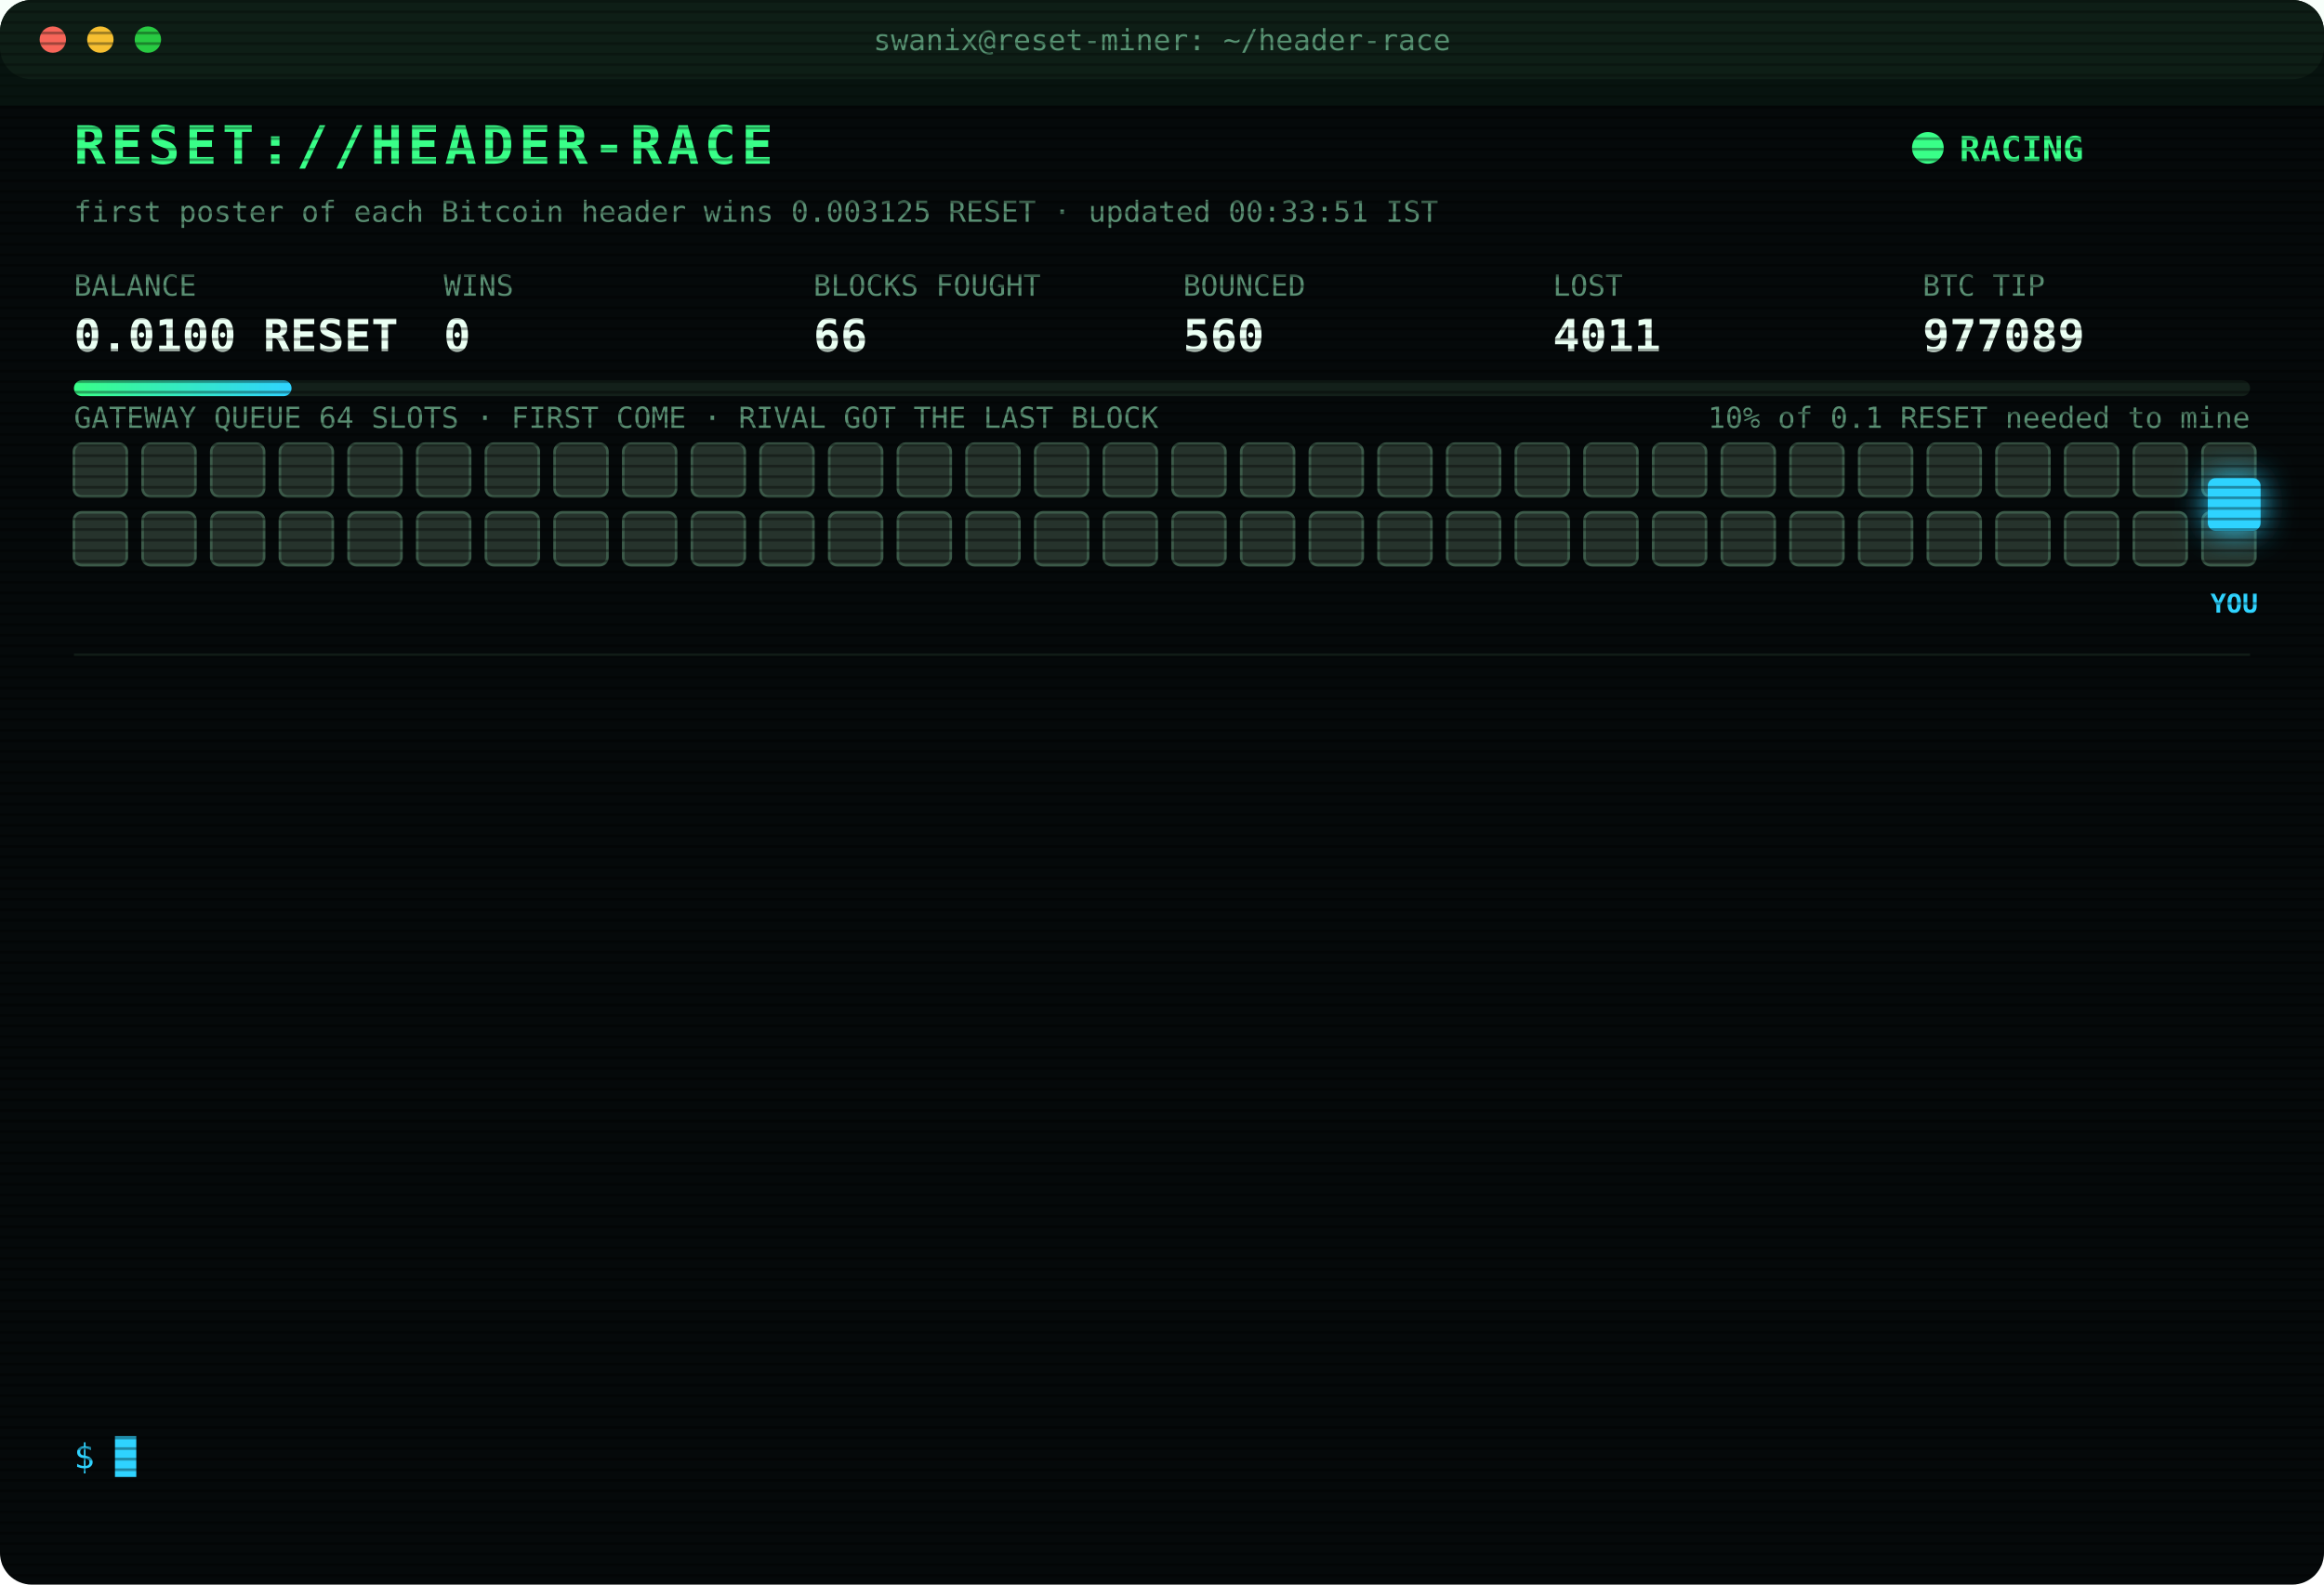
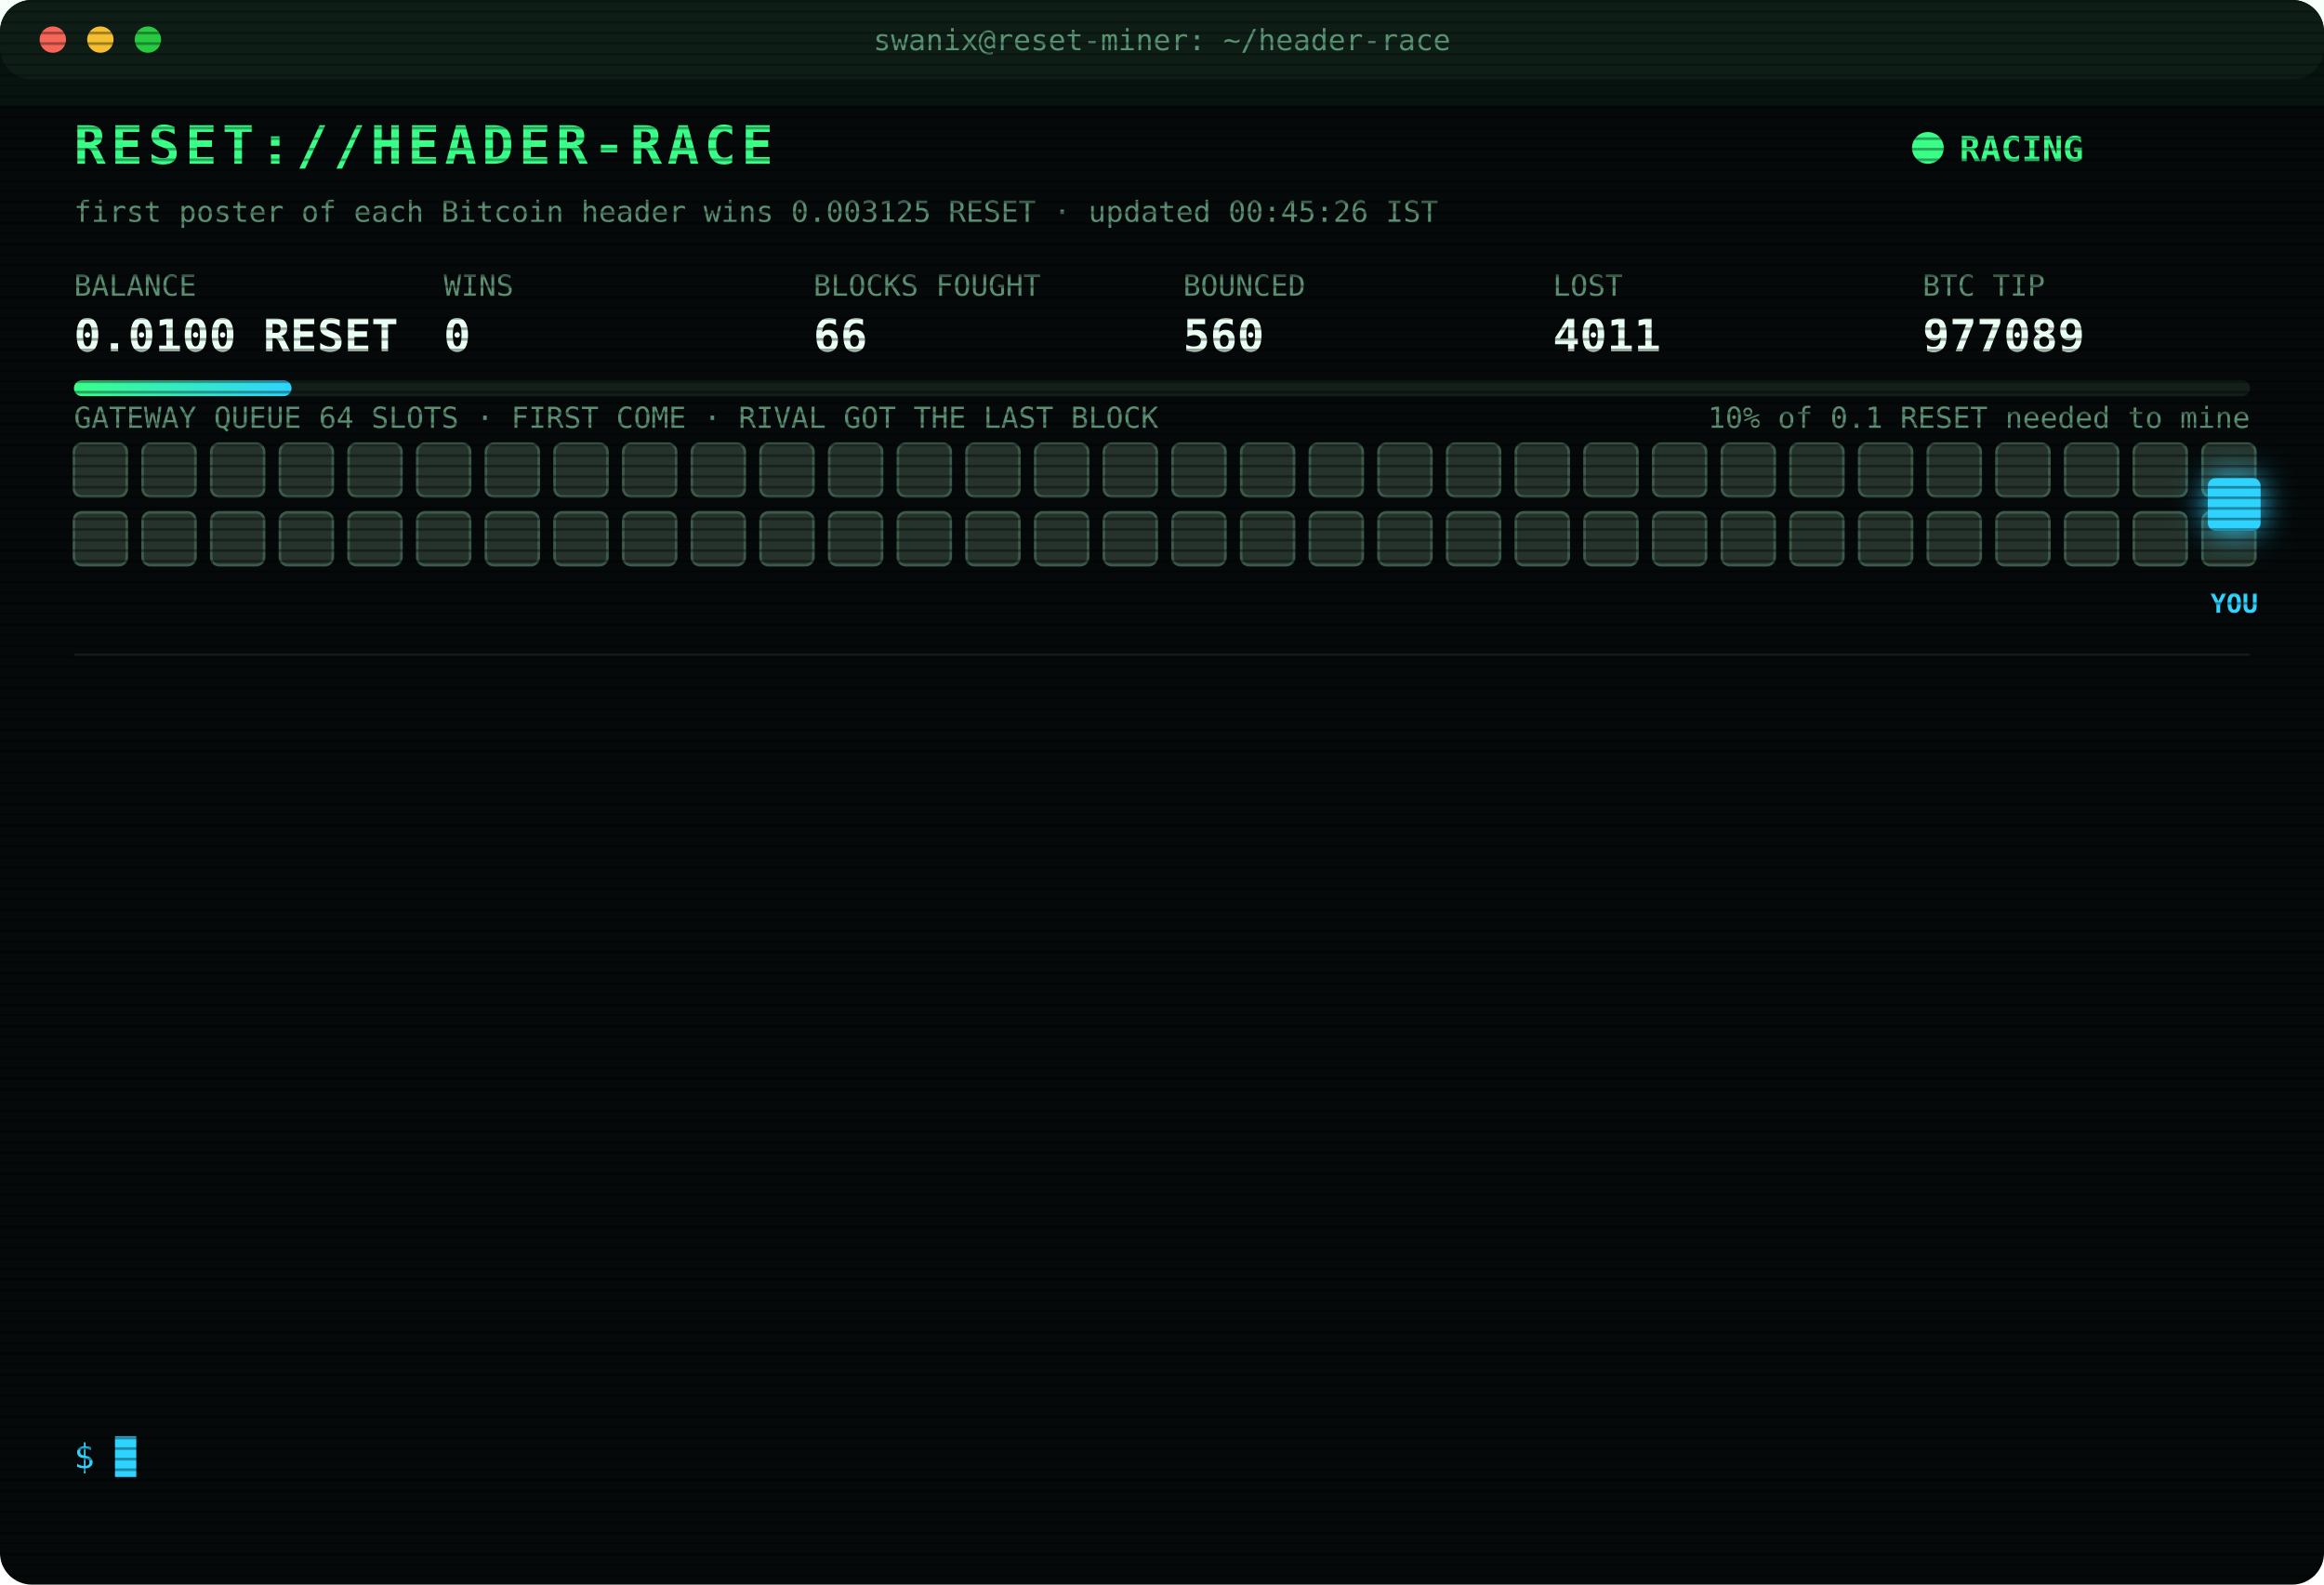
<svg xmlns="http://www.w3.org/2000/svg" width="880" height="600" viewBox="0 0 880 600" font-family="ui-monospace,SFMono-Regular,Menlo,Consolas,monospace">
  <style>
text{font-size:13px;fill:#7CFFB2}
.title{font-size:20px;font-weight:700;fill:#39FF88;letter-spacing:2px;animation:glitch 3s infinite steps(1)}
.sub{fill:#2fd3ff}.k{fill:#5a8f73;font-size:11px}.v{font-size:17px;font-weight:700;fill:#eafff3}
.ts{fill:#3f6b56}.boot{fill:#2fd3ff}.dim{fill:#5a8f73}.bad{fill:#ff4d6d}.warn{fill:#ffd23f}.mag{fill:#ff5cf0}.win{fill:#39FF88;font-weight:700}
.tag{font-size:10px;fill:#2fd3ff;font-weight:700}
.rival{fill:#26332c;stroke:#3c5a49;animation:jam 1.2s infinite alternate}
.idle{fill:#141c18;stroke:#22302a;animation:breathe 4s infinite}
.me{fill:#2fd3ff;filter:drop-shadow(0 0 6px #2fd3ff)}
.hover{animation:nudge 1.1s infinite ease-in-out}.bounce{animation:kick 1.4s infinite}
.ln{opacity:0;animation:in .4s forwards}
.cur{animation:blink 1s infinite steps(1)}
.scan{animation:scan 6s infinite linear}
.led{animation:blink 1.4s infinite}
@keyframes in{from{opacity:0;transform:translateX(-6px)}to{opacity:1;transform:none}}
@keyframes blink{50%{opacity:0}}
@keyframes jam{to{fill:#33463b}}
@keyframes breathe{50%{opacity:.4}}
@keyframes nudge{50%{transform:translateX(-10px)}}
@keyframes kick{0%,100%{transform:none}30%{transform:translateX(-14px)}55%{transform:translateX(10px) translateY(-6px)}}
@keyframes glitch{0%,92%{transform:none}93%{transform:translateX(2px);fill:#ff4d6d}95%{transform:translateX(-2px);fill:#2fd3ff}97%{transform:none}}
@keyframes scan{from{transform:translateY(-40px)}to{transform:translateY(600px)}}
</style>
  <defs>
    <pattern id="sl" width="4" height="4" patternUnits="userSpaceOnUse">
      <rect width="4" height="1" fill="#000" opacity=".35" />
    </pattern>
    <linearGradient id="bar">
      <stop offset="0" stop-color="#39FF88" />
      <stop offset="1" stop-color="#2fd3ff" />
    </linearGradient>
  </defs>
  <rect width="880" height="600" rx="12" fill="#05090a" />
  <rect width="880" height="30" rx="12" fill="#0d1512" />
  <circle cx="20" cy="15" r="5" fill="#ff5f57" />
  <circle cx="38" cy="15" r="5" fill="#febc2e" />
  <circle cx="56" cy="15" r="5" fill="#28c840" />
  <text x="440" y="19" text-anchor="middle" class="k">swanix@reset-miner: ~/header-race</text>
  <text x="28" y="62" class="title">RESET://HEADER-RACE</text>
  <circle class="led" cx="730" cy="56" r="6" fill="#39FF88" />
  <text x="742" y="61" class="win">RACING</text>
-   <text x="28" y="84" class="k">first poster of each Bitcoin header wins 0.003125 RESET · updated 00:33:51 IST</text>
+   <text x="28" y="84" class="k">first poster of each Bitcoin header wins 0.003125 RESET · updated 00:45:26 IST</text>
  <text x="28" y="112" class="k">BALANCE</text>
  <text x="28" y="133" class="v">0.0100 RESET</text>
  <text x="168" y="112" class="k">WINS</text>
  <text x="168" y="133" class="v">0</text>
  <text x="308" y="112" class="k">BLOCKS FOUGHT</text>
  <text x="308" y="133" class="v">66</text>
  <text x="448" y="112" class="k">BOUNCED</text>
  <text x="448" y="133" class="v">560</text>
  <text x="588" y="112" class="k">LOST</text>
  <text x="588" y="133" class="v">4011</text>
  <text x="728" y="112" class="k">BTC TIP</text>
  <text x="728" y="133" class="v">977089</text>
  <rect x="28" y="144" width="824" height="6" rx="3" fill="#13201a" />
  <rect x="28" y="144" width="82.4" height="6" rx="3" fill="url(#bar)" />
  <text x="852" y="162" text-anchor="end" class="k">10% of 0.1 RESET needed to mine</text>
  <text x="28" y="162" class="k">GATEWAY QUEUE 64 SLOTS · FIRST COME · RIVAL GOT THE LAST BLOCK</text>
  <rect class="rival" x="28" y="168" width="20" height="20" rx="3" style="animation-delay:0.00s" />
  <rect class="rival" x="54" y="168" width="20" height="20" rx="3" style="animation-delay:0.05s" />
  <rect class="rival" x="80" y="168" width="20" height="20" rx="3" style="animation-delay:0.10s" />
  <rect class="rival" x="106" y="168" width="20" height="20" rx="3" style="animation-delay:0.15s" />
  <rect class="rival" x="132" y="168" width="20" height="20" rx="3" style="animation-delay:0.20s" />
  <rect class="rival" x="158" y="168" width="20" height="20" rx="3" style="animation-delay:0.25s" />
  <rect class="rival" x="184" y="168" width="20" height="20" rx="3" style="animation-delay:0.30s" />
  <rect class="rival" x="210" y="168" width="20" height="20" rx="3" style="animation-delay:0.35s" />
  <rect class="rival" x="236" y="168" width="20" height="20" rx="3" style="animation-delay:0.40s" />
  <rect class="rival" x="262" y="168" width="20" height="20" rx="3" style="animation-delay:0.45s" />
  <rect class="rival" x="288" y="168" width="20" height="20" rx="3" style="animation-delay:0.50s" />
  <rect class="rival" x="314" y="168" width="20" height="20" rx="3" style="animation-delay:0.55s" />
  <rect class="rival" x="340" y="168" width="20" height="20" rx="3" style="animation-delay:0.60s" />
  <rect class="rival" x="366" y="168" width="20" height="20" rx="3" style="animation-delay:0.65s" />
  <rect class="rival" x="392" y="168" width="20" height="20" rx="3" style="animation-delay:0.70s" />
  <rect class="rival" x="418" y="168" width="20" height="20" rx="3" style="animation-delay:0.75s" />
  <rect class="rival" x="444" y="168" width="20" height="20" rx="3" style="animation-delay:0.80s" />
  <rect class="rival" x="470" y="168" width="20" height="20" rx="3" style="animation-delay:0.85s" />
  <rect class="rival" x="496" y="168" width="20" height="20" rx="3" style="animation-delay:0.90s" />
  <rect class="rival" x="522" y="168" width="20" height="20" rx="3" style="animation-delay:0.95s" />
  <rect class="rival" x="548" y="168" width="20" height="20" rx="3" style="animation-delay:1.00s" />
  <rect class="rival" x="574" y="168" width="20" height="20" rx="3" style="animation-delay:1.05s" />
  <rect class="rival" x="600" y="168" width="20" height="20" rx="3" style="animation-delay:1.10s" />
  <rect class="rival" x="626" y="168" width="20" height="20" rx="3" style="animation-delay:1.15s" />
  <rect class="rival" x="652" y="168" width="20" height="20" rx="3" style="animation-delay:1.20s" />
  <rect class="rival" x="678" y="168" width="20" height="20" rx="3" style="animation-delay:1.25s" />
  <rect class="rival" x="704" y="168" width="20" height="20" rx="3" style="animation-delay:1.30s" />
  <rect class="rival" x="730" y="168" width="20" height="20" rx="3" style="animation-delay:1.35s" />
  <rect class="rival" x="756" y="168" width="20" height="20" rx="3" style="animation-delay:1.40s" />
  <rect class="rival" x="782" y="168" width="20" height="20" rx="3" style="animation-delay:1.45s" />
  <rect class="rival" x="808" y="168" width="20" height="20" rx="3" style="animation-delay:1.50s" />
  <rect class="rival" x="834" y="168" width="20" height="20" rx="3" style="animation-delay:1.55s" />
  <rect class="rival" x="28" y="194" width="20" height="20" rx="3" style="animation-delay:1.60s" />
  <rect class="rival" x="54" y="194" width="20" height="20" rx="3" style="animation-delay:1.65s" />
  <rect class="rival" x="80" y="194" width="20" height="20" rx="3" style="animation-delay:1.70s" />
  <rect class="rival" x="106" y="194" width="20" height="20" rx="3" style="animation-delay:1.75s" />
  <rect class="rival" x="132" y="194" width="20" height="20" rx="3" style="animation-delay:1.80s" />
  <rect class="rival" x="158" y="194" width="20" height="20" rx="3" style="animation-delay:1.85s" />
  <rect class="rival" x="184" y="194" width="20" height="20" rx="3" style="animation-delay:1.90s" />
  <rect class="rival" x="210" y="194" width="20" height="20" rx="3" style="animation-delay:1.95s" />
  <rect class="rival" x="236" y="194" width="20" height="20" rx="3" style="animation-delay:2.00s" />
  <rect class="rival" x="262" y="194" width="20" height="20" rx="3" style="animation-delay:2.05s" />
  <rect class="rival" x="288" y="194" width="20" height="20" rx="3" style="animation-delay:2.10s" />
  <rect class="rival" x="314" y="194" width="20" height="20" rx="3" style="animation-delay:2.15s" />
  <rect class="rival" x="340" y="194" width="20" height="20" rx="3" style="animation-delay:2.20s" />
  <rect class="rival" x="366" y="194" width="20" height="20" rx="3" style="animation-delay:2.25s" />
  <rect class="rival" x="392" y="194" width="20" height="20" rx="3" style="animation-delay:2.30s" />
  <rect class="rival" x="418" y="194" width="20" height="20" rx="3" style="animation-delay:2.35s" />
  <rect class="rival" x="444" y="194" width="20" height="20" rx="3" style="animation-delay:2.40s" />
  <rect class="rival" x="470" y="194" width="20" height="20" rx="3" style="animation-delay:2.45s" />
  <rect class="rival" x="496" y="194" width="20" height="20" rx="3" style="animation-delay:2.50s" />
  <rect class="rival" x="522" y="194" width="20" height="20" rx="3" style="animation-delay:2.55s" />
  <rect class="rival" x="548" y="194" width="20" height="20" rx="3" style="animation-delay:2.60s" />
  <rect class="rival" x="574" y="194" width="20" height="20" rx="3" style="animation-delay:2.65s" />
  <rect class="rival" x="600" y="194" width="20" height="20" rx="3" style="animation-delay:2.70s" />
  <rect class="rival" x="626" y="194" width="20" height="20" rx="3" style="animation-delay:2.75s" />
  <rect class="rival" x="652" y="194" width="20" height="20" rx="3" style="animation-delay:2.80s" />
  <rect class="rival" x="678" y="194" width="20" height="20" rx="3" style="animation-delay:2.85s" />
  <rect class="rival" x="704" y="194" width="20" height="20" rx="3" style="animation-delay:2.90s" />
  <rect class="rival" x="730" y="194" width="20" height="20" rx="3" style="animation-delay:2.95s" />
  <rect class="rival" x="756" y="194" width="20" height="20" rx="3" style="animation-delay:3.00s" />
  <rect class="rival" x="782" y="194" width="20" height="20" rx="3" style="animation-delay:3.05s" />
  <rect class="rival" x="808" y="194" width="20" height="20" rx="3" style="animation-delay:3.10s" />
  <rect class="rival" x="834" y="194" width="20" height="20" rx="3" style="animation-delay:3.15s" />
  <g class="hover">
    <rect class="me" x="836" y="181" width="20" height="20" rx="3" />
    <text class="tag" x="846" y="232" text-anchor="middle">YOU</text>
  </g>
  <line x1="28" x2="852" y1="248" y2="248" stroke="#13201a" />
  <g class="ln" style="animation-delay:0.40s">
    <text x="28" y="270" class="ts">22:19:02</text>
    <text x="104" y="270" class="bad">[LOST] #977076 taken by a rival miner</text>
  </g>
  <g class="ln" style="animation-delay:0.65s">
    <text x="28" y="292" class="ts">22:30:19</text>
    <text x="104" y="292" class="bad">[LOST] #977077 taken by a rival miner</text>
  </g>
  <g class="ln" style="animation-delay:0.90s">
    <text x="28" y="314" class="ts">22:36:51</text>
    <text x="104" y="314" class="bad">[LOST] #977078 taken by a rival miner</text>
  </g>
  <g class="ln" style="animation-delay:1.15s">
    <text x="28" y="336" class="ts">22:39:11</text>
    <text x="104" y="336" class="bad">[LOST] #977079 taken by a rival miner</text>
  </g>
  <g class="ln" style="animation-delay:1.40s">
    <text x="28" y="358" class="ts">22:52:51</text>
    <text x="104" y="358" class="bad">[LOST] #977080 taken by a rival miner</text>
  </g>
  <g class="ln" style="animation-delay:1.65s">
    <text x="28" y="380" class="ts">22:57:19</text>
    <text x="104" y="380" class="bad">[LOST] #977081 taken by a rival miner</text>
  </g>
  <g class="ln" style="animation-delay:1.90s">
    <text x="28" y="402" class="ts">22:59:54</text>
    <text x="104" y="402" class="bad">[LOST] #977082 taken by a rival miner</text>
  </g>
  <g class="ln" style="animation-delay:2.15s">
    <text x="28" y="424" class="ts">23:37:39</text>
    <text x="104" y="424" class="bad">[LOST] #977083 taken by a rival miner</text>
  </g>
  <g class="ln" style="animation-delay:2.40s">
    <text x="28" y="446" class="ts">23:41:15</text>
    <text x="104" y="446" class="bad">[LOST] #977085 taken by a rival miner</text>
  </g>
  <g class="ln" style="animation-delay:2.65s">
    <text x="28" y="468" class="ts">23:58:38</text>
    <text x="104" y="468" class="bad">[LOST] #977086 taken by a rival miner</text>
  </g>
  <g class="ln" style="animation-delay:2.90s">
    <text x="28" y="490" class="ts">00:12:07</text>
    <text x="104" y="490" class="bad">[LOST] #977087 taken by a rival miner</text>
  </g>
  <g class="ln" style="animation-delay:3.15s">
    <text x="28" y="512" class="ts">00:21:06</text>
    <text x="104" y="512" class="bad">[LOST] #977088 taken by a rival miner</text>
  </g>
  <g class="ln" style="animation-delay:3.40s">
    <text x="28" y="534" class="ts">00:33:51</text>
    <text x="104" y="534" class="bad">[LOST] #977089 taken by a rival miner</text>
  </g>
  <text x="28" y="556" class="sub">$ <tspan class="cur">█</tspan>
  </text>
  <rect width="880" height="600" rx="12" fill="url(#sl)" pointer-events="none" />
  <rect class="scan" width="880" height="40" fill="#39FF88" opacity=".04" />
</svg>
